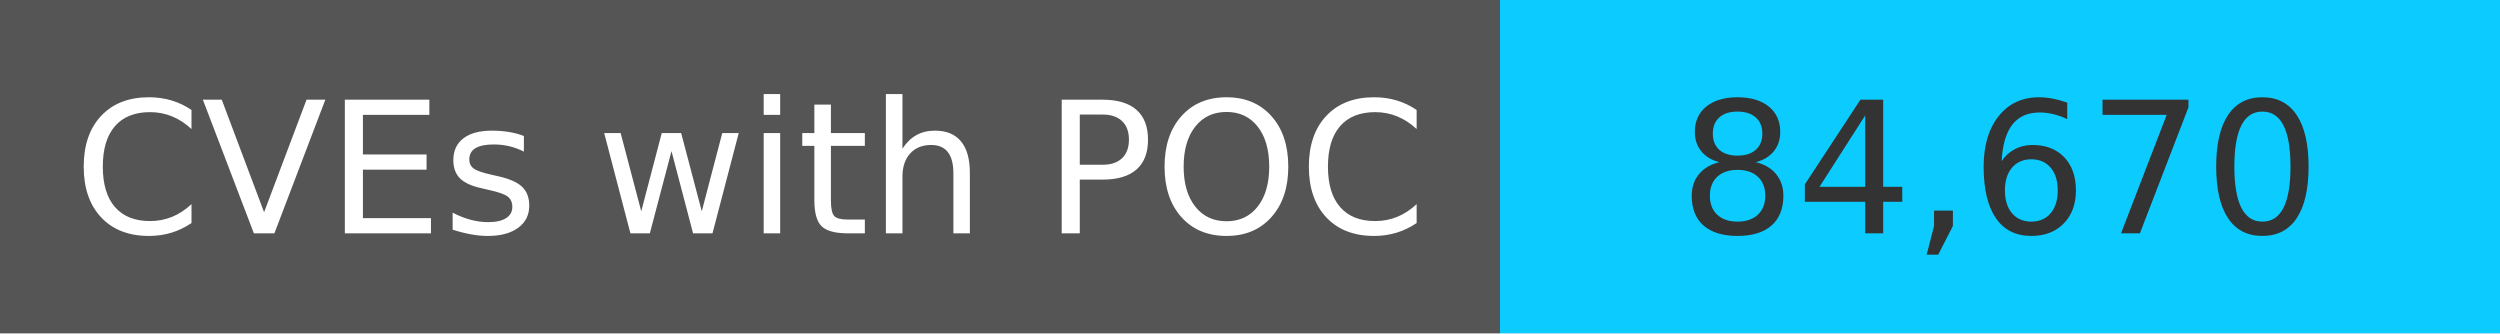
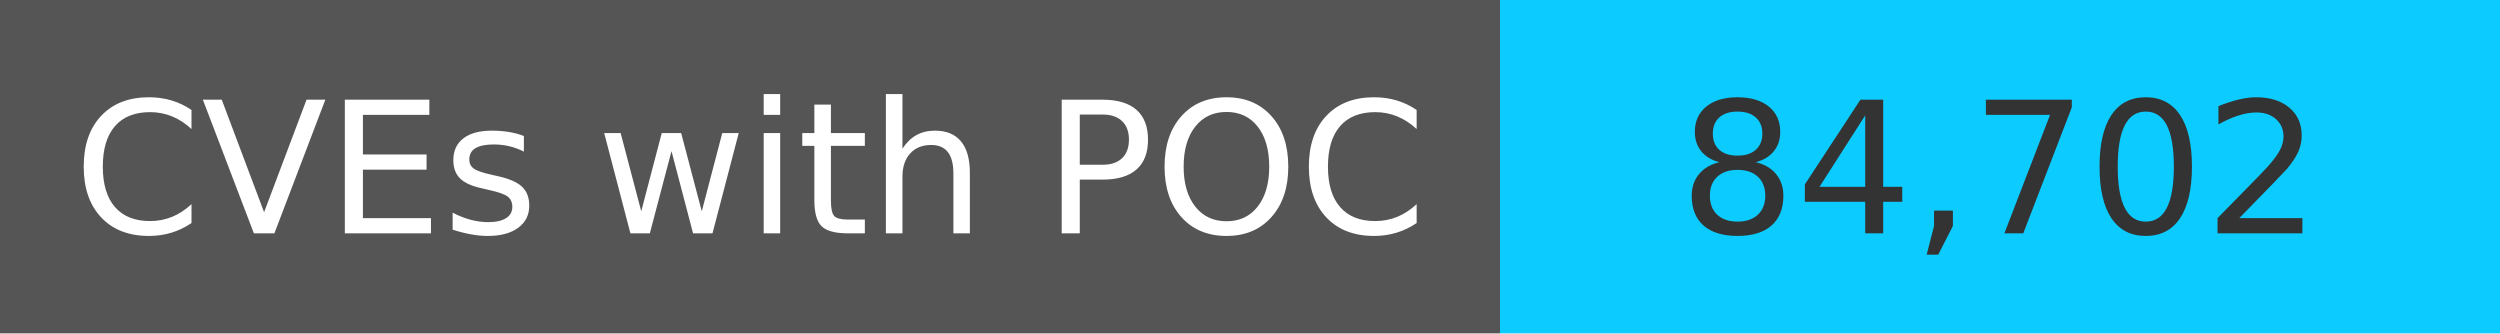
<svg xmlns="http://www.w3.org/2000/svg" width="150" height="20" role="img">
  <linearGradient id="s" x2="0" y2="100%">
    <stop offset="0" stop-color="#bbb" stop-opacity=".1" />
    <stop offset="1" stop-opacity=".1" />
  </linearGradient>
  <g>
    <rect width="90" height="20" fill="#555" />
    <rect x="90" width="267" height="20" fill="#0cccff" />
  </g>
  <g fill="#fff" text-anchor="middle" font-family="Verdana,Geneva,DejaVu Sans,sans-serif" text-rendering="geometricPrecision" font-size="110">
    <text x="450" y="140" transform="scale(.1)" fill="#fff">
            CVEs with POC
        </text>
    <text x="1200" y="140" transform="scale(.1)" fill="#333">
-             84,670
+             84,702
        </text>
  </g>
</svg>
